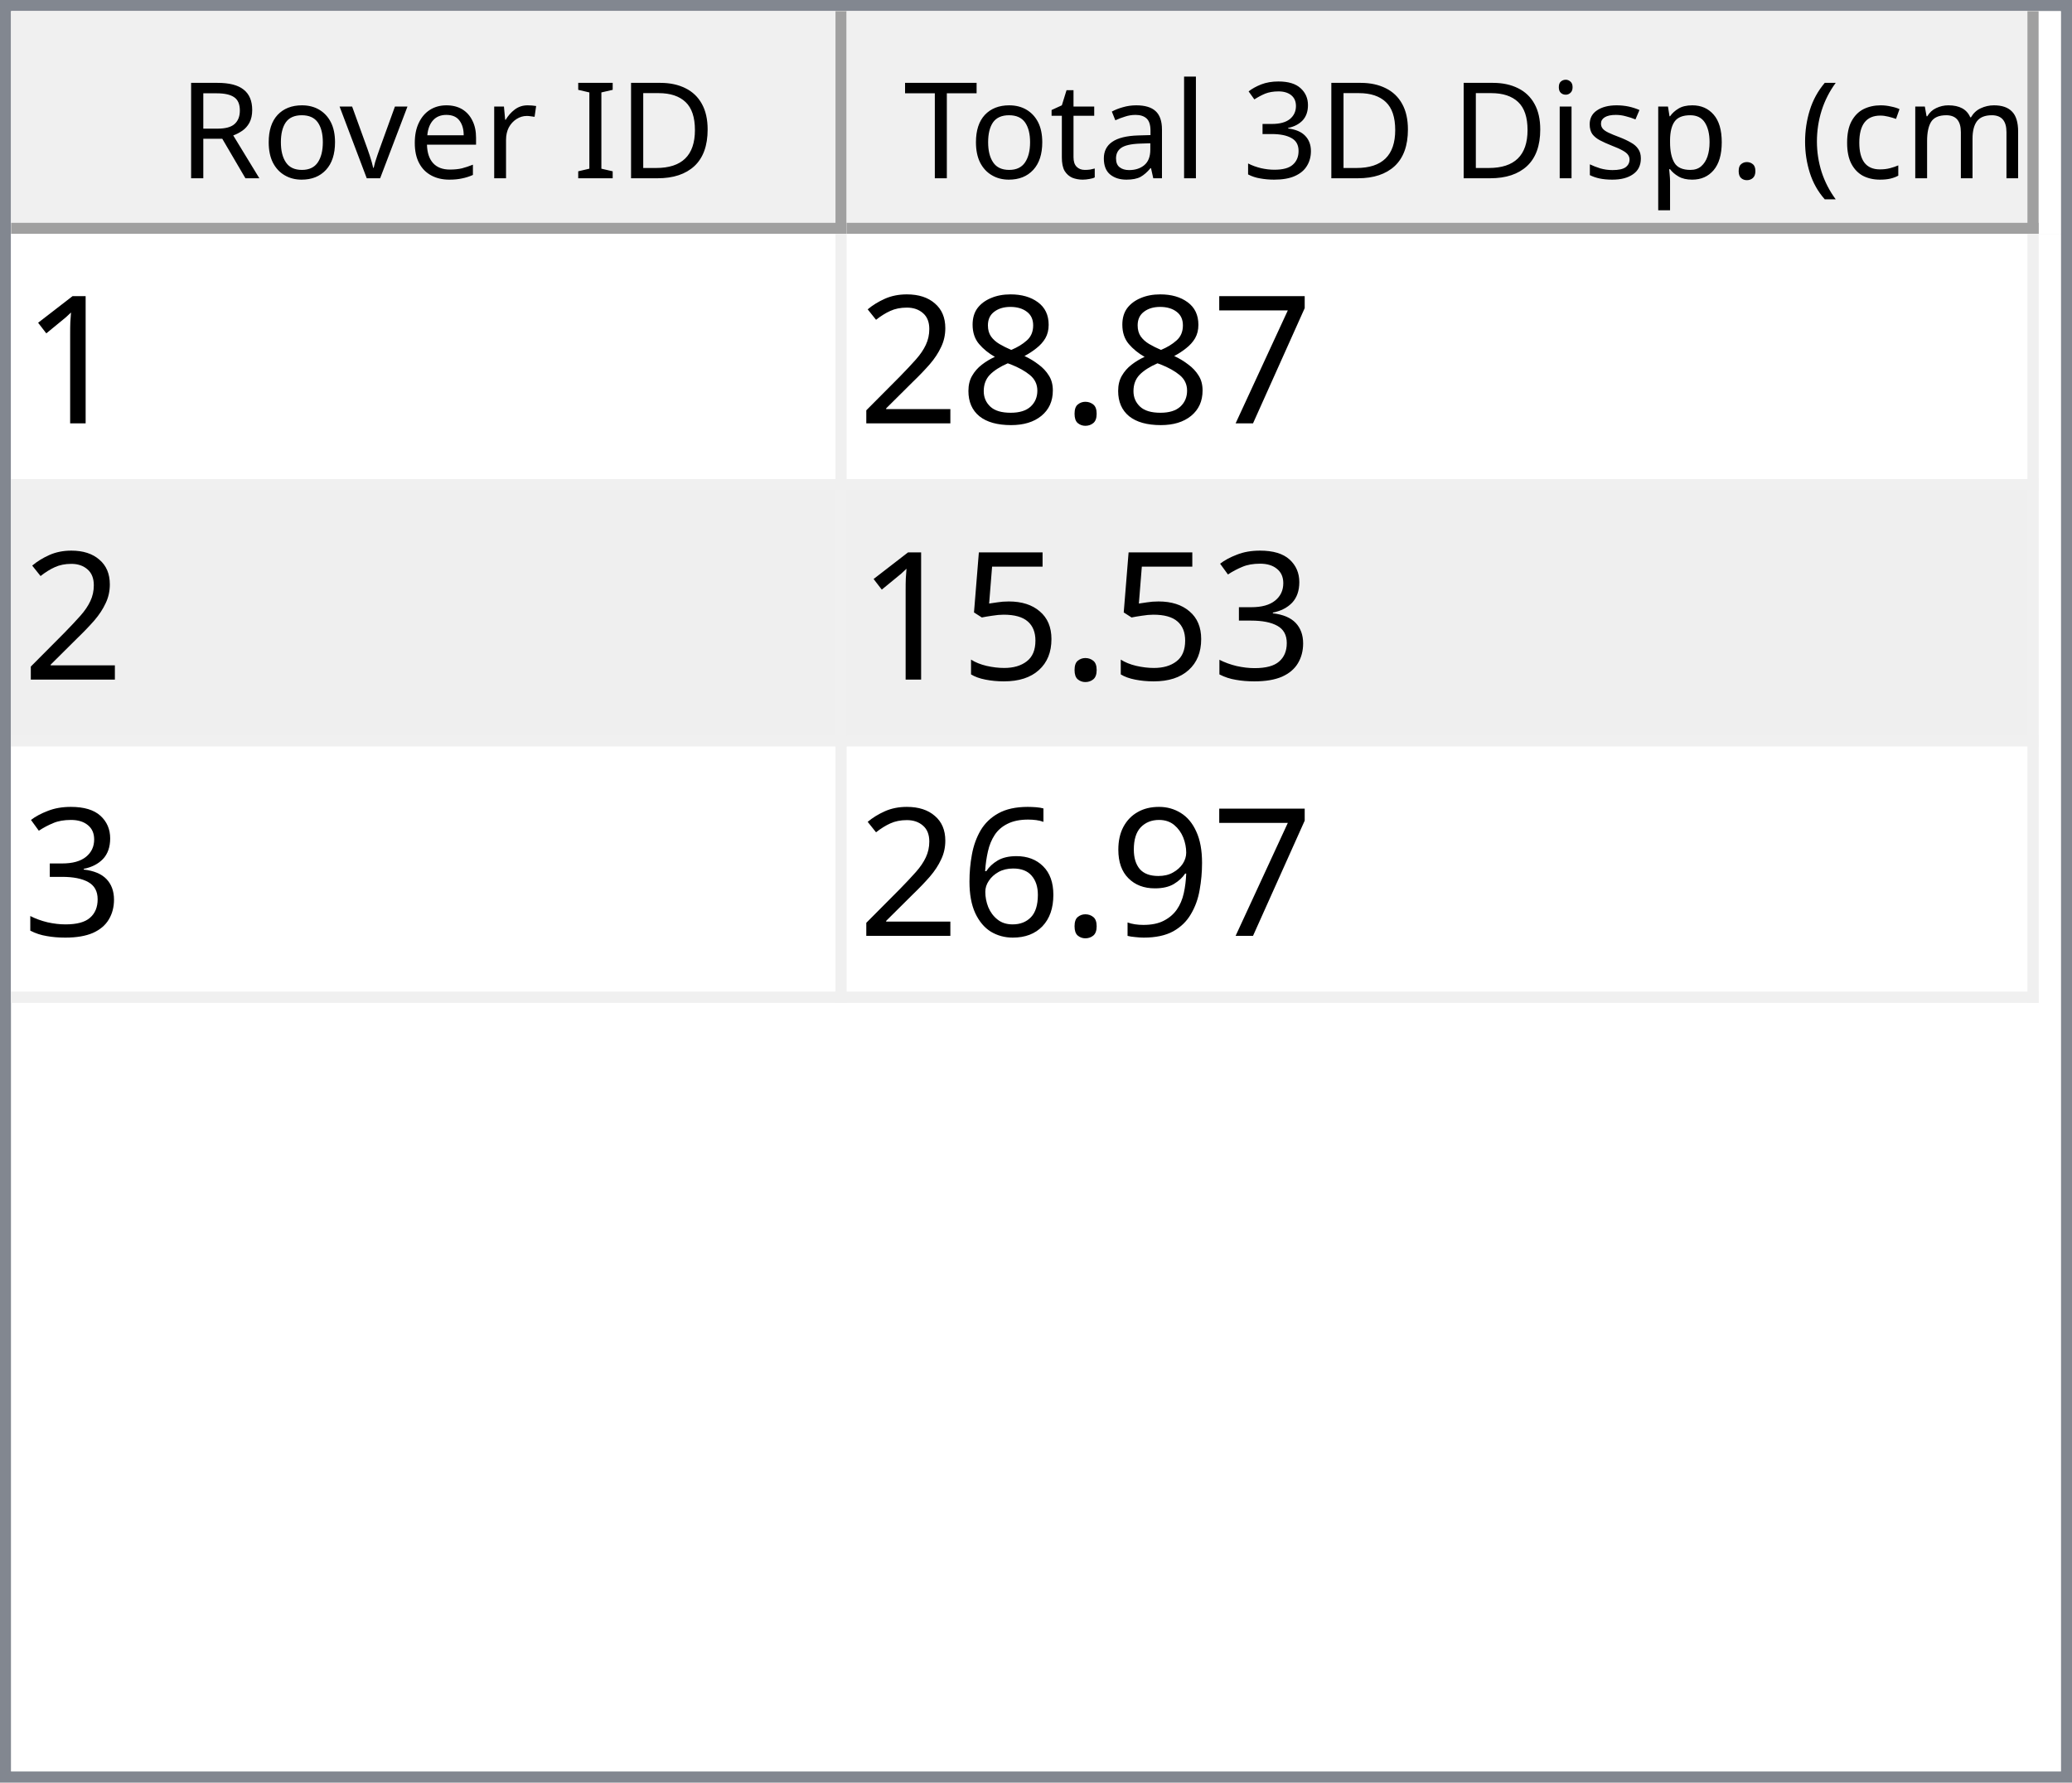
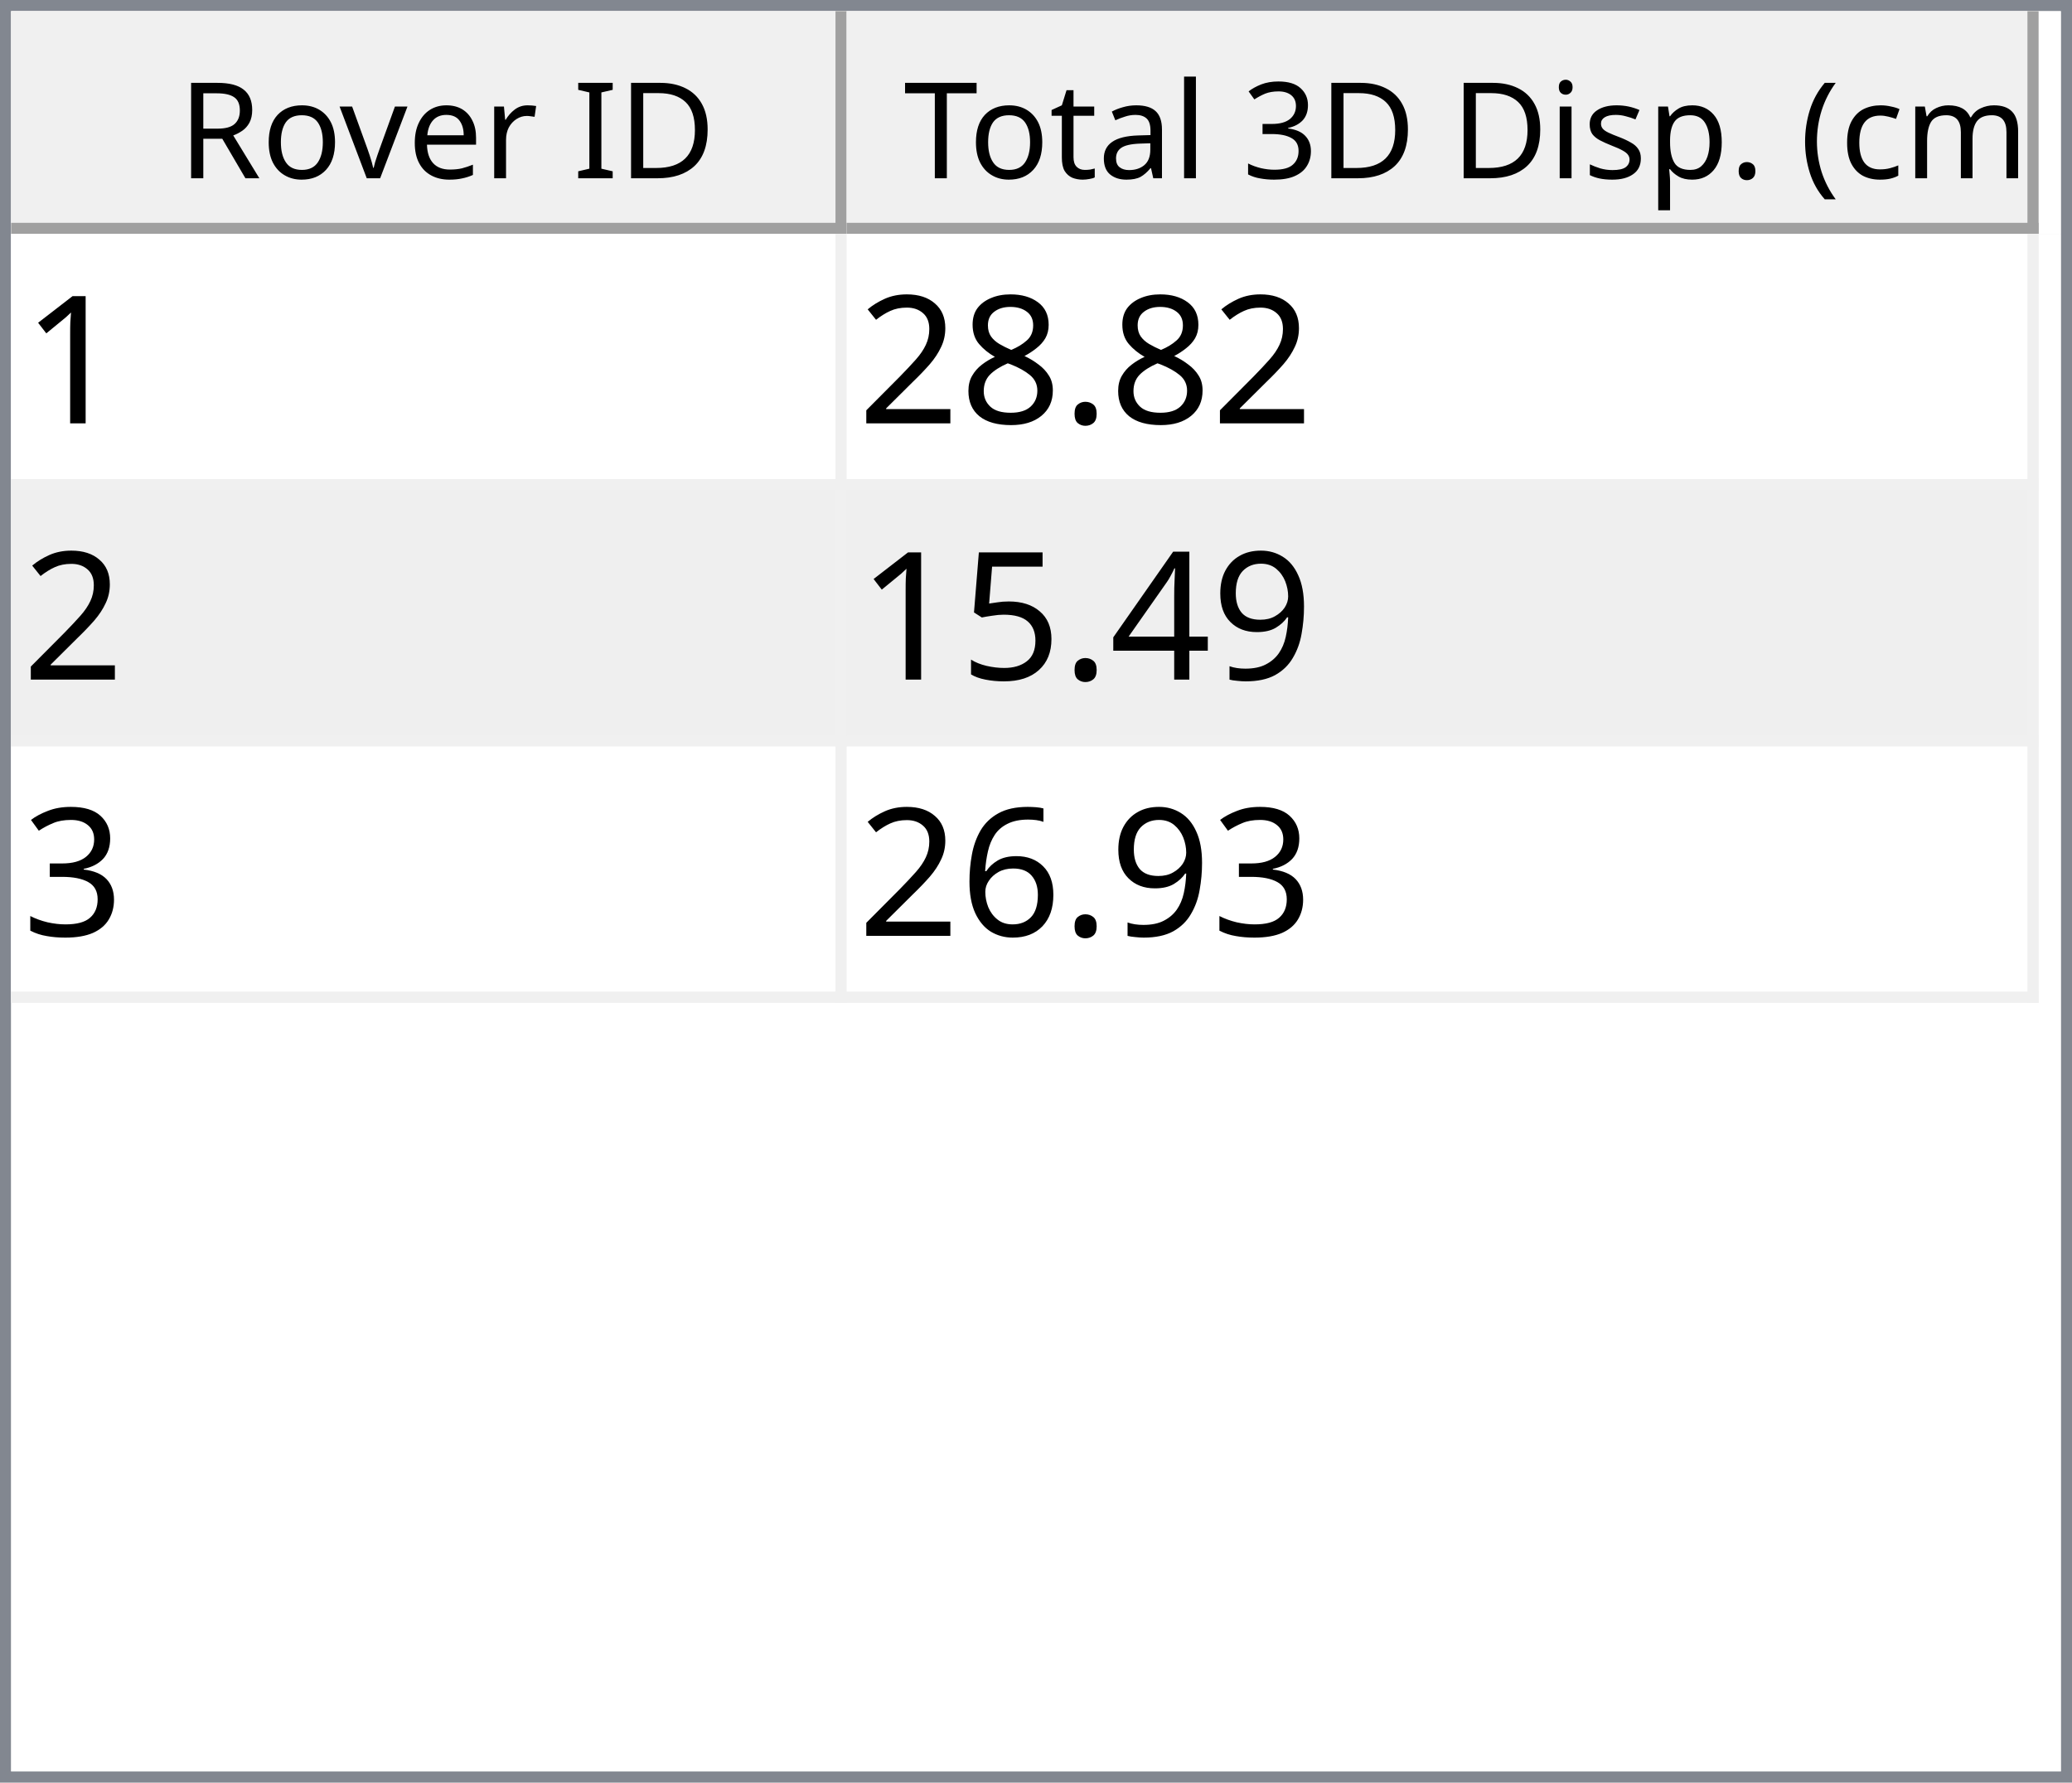
<svg xmlns="http://www.w3.org/2000/svg" style="fill-opacity:1; color-rendering:auto; color-interpolation:auto; text-rendering:auto; stroke:black; stroke-linecap:square; stroke-miterlimit:10; shape-rendering:auto; stroke-opacity:1; fill:black; stroke-dasharray:none; font-weight:normal; stroke-width:1; font-family:'Dialog'; font-style:normal; stroke-linejoin:miter; font-size:12px; stroke-dashoffset:0; image-rendering:auto;" width="186" height="160">
  <defs id="genericDefs" />
  <g>
    <defs id="defs1">
      <clipPath clipPathUnits="userSpaceOnUse" id="clipPath1">
        <path d="M0 0 L186 0 L186 160 L0 160 L0 0 Z" />
      </clipPath>
      <clipPath clipPathUnits="userSpaceOnUse" id="clipPath2">
        <path d="M0 0 L0 160 L186 160 L186 0 Z" />
      </clipPath>
      <clipPath clipPathUnits="userSpaceOnUse" id="clipPath3">
        <path d="M0 0 L0 20 L184 20 L184 0 Z" />
      </clipPath>
      <clipPath clipPathUnits="userSpaceOnUse" id="clipPath4">
        <path d="M0 0 L0 20 L75 20 L75 0 Z" />
      </clipPath>
      <clipPath clipPathUnits="userSpaceOnUse" id="clipPath5">
        <path d="M1 1 L1 19 L74 19 L74 1 Z" />
      </clipPath>
      <clipPath clipPathUnits="userSpaceOnUse" id="clipPath6">
        <path d="M0 0 L0 18 L73 18 L73 0 Z" />
      </clipPath>
      <clipPath clipPathUnits="userSpaceOnUse" id="clipPath7">
        <path d="M-0.5 -0.5 L-0.5 19.5 L74.5 19.5 L74.5 -0.5 Z" />
      </clipPath>
      <clipPath clipPathUnits="userSpaceOnUse" id="clipPath8">
        <path d="M0 0 L0 20 L107 20 L107 0 Z" />
      </clipPath>
      <clipPath clipPathUnits="userSpaceOnUse" id="clipPath9">
        <path d="M1 1 L1 19 L106 19 L106 1 Z" />
      </clipPath>
      <clipPath clipPathUnits="userSpaceOnUse" id="clipPath10">
        <path d="M0 0 L0 18 L105 18 L105 0 Z" />
      </clipPath>
      <clipPath clipPathUnits="userSpaceOnUse" id="clipPath11">
        <path d="M-0.5 -0.5 L-0.5 19.5 L106.5 19.5 L106.5 -0.5 Z" />
      </clipPath>
      <clipPath clipPathUnits="userSpaceOnUse" id="clipPath12">
        <path d="M0 0 L0 138 L184 138 L184 0 Z" />
      </clipPath>
      <clipPath clipPathUnits="userSpaceOnUse" id="clipPath13">
        <path d="M0 0 L0 69 L182 69 L182 0 Z" />
      </clipPath>
      <clipPath clipPathUnits="userSpaceOnUse" id="clipPath14">
        <path d="M-0.5 -0.5 L-0.5 68.5 L181.5 68.5 L181.5 -0.5 Z" />
      </clipPath>
      <clipPath clipPathUnits="userSpaceOnUse" id="clipPath15">
        <path d="M0 0 L0 22 L74 22 L74 0 Z" />
      </clipPath>
      <clipPath clipPathUnits="userSpaceOnUse" id="clipPath16">
        <path d="M0 0 L0 22 L106 22 L106 0 Z" />
      </clipPath>
      <font horiz-adv-x="64.551" id="font1">
        <font-face ascent="107.91" descent="25.098" units-per-em="100" style="font-style:normal; font-family:Segoe UI; font-weight:normal;" />
        <missing-glyph horiz-adv-x="64.551" d="M8.109 0 L8.109 68.266 L56.453 68.266 L56.453 0 L8.109 0 ZM15.328 7.234 L49.219 7.234 L49.219 61.031 L15.328 61.031 L15.328 7.234 Z" />
        <glyph unicode="D" horiz-adv-x="70.117" d="M9.188 0 L9.188 70.016 L28.516 70.016 Q65.531 70.016 65.531 35.891 Q65.531 19.672 55.25 9.836 Q44.969 0 27.734 0 L9.188 0 ZM17.391 62.594 L17.391 7.422 L27.828 7.422 Q41.609 7.422 49.273 14.797 Q56.938 22.172 56.938 35.688 Q56.938 62.594 28.328 62.594 L17.391 62.594 Z" />
        <glyph unicode="I" horiz-adv-x="26.611" d="M17.391 0 L9.188 0 L9.188 70.016 L17.391 70.016 L17.391 0 Z" />
        <glyph unicode=" " horiz-adv-x="27.393" d="" />
        <glyph unicode="r" horiz-adv-x="34.766" d="M34.188 41.891 Q32.078 43.5 28.125 43.5 Q23 43.5 19.555 38.672 Q16.109 33.844 16.109 25.484 L16.109 0 L8.109 0 L8.109 50 L16.109 50 L16.109 39.703 L16.312 39.703 Q18.016 44.969 21.531 47.922 Q25.047 50.875 29.391 50.875 Q32.516 50.875 34.188 50.203 L34.188 41.891 Z" />
        <glyph unicode="e" horiz-adv-x="52.295" d="M48.297 23 L12.984 23 Q13.188 14.656 17.484 10.109 Q21.781 5.562 29.297 5.562 Q37.75 5.562 44.828 11.141 L44.828 3.609 Q38.234 -1.172 27.391 -1.172 Q16.797 -1.172 10.742 5.641 Q4.688 12.453 4.688 24.812 Q4.688 36.469 11.305 43.82 Q17.922 51.172 27.734 51.172 Q37.547 51.172 42.922 44.828 Q48.297 38.484 48.297 27.203 L48.297 23 ZM40.094 29.781 Q40.047 36.719 36.75 40.578 Q33.453 44.438 27.594 44.438 Q21.922 44.438 17.969 40.383 Q14.016 36.328 13.094 29.781 L40.094 29.781 Z" />
        <glyph unicode="v" horiz-adv-x="47.9" d="M47.406 50 L27.484 0 L19.625 0 L0.688 50 L9.469 50 L22.172 13.672 Q23.578 9.672 23.922 6.688 L24.125 6.688 Q24.609 10.453 25.688 13.484 L38.969 50 L47.406 50 Z" />
        <glyph unicode="o" horiz-adv-x="58.594" d="M29 -1.172 Q17.922 -1.172 11.305 5.836 Q4.688 12.844 4.688 24.422 Q4.688 37.016 11.57 44.094 Q18.453 51.172 30.172 51.172 Q41.359 51.172 47.633 44.289 Q53.906 37.406 53.906 25.203 Q53.906 13.234 47.141 6.031 Q40.375 -1.172 29 -1.172 ZM29.594 44.438 Q21.875 44.438 17.383 39.188 Q12.891 33.938 12.891 24.703 Q12.891 15.828 17.43 10.695 Q21.969 5.562 29.594 5.562 Q37.359 5.562 41.531 10.594 Q45.703 15.625 45.703 24.906 Q45.703 34.281 41.531 39.359 Q37.359 44.438 29.594 44.438 Z" />
        <glyph unicode="R" horiz-adv-x="59.814" d="M59.375 0 L49.609 0 L37.891 19.625 Q36.281 22.359 34.766 24.289 Q33.25 26.219 31.664 27.438 Q30.078 28.656 28.25 29.219 Q26.422 29.781 24.125 29.781 L17.391 29.781 L17.391 0 L9.188 0 L9.188 70.016 L30.078 70.016 Q34.672 70.016 38.555 68.867 Q42.438 67.719 45.289 65.375 Q48.141 63.031 49.758 59.547 Q51.375 56.062 51.375 51.375 Q51.375 47.703 50.273 44.656 Q49.172 41.609 47.148 39.211 Q45.125 36.812 42.266 35.133 Q39.406 33.453 35.844 32.516 L35.844 32.328 Q37.594 31.547 38.891 30.547 Q40.188 29.547 41.359 28.18 Q42.531 26.812 43.68 25.078 Q44.828 23.344 46.234 21.047 L59.375 0 ZM17.391 62.594 L17.391 37.203 L28.516 37.203 Q31.594 37.203 34.203 38.133 Q36.812 39.062 38.719 40.797 Q40.625 42.531 41.703 45.047 Q42.781 47.562 42.781 50.688 Q42.781 56.297 39.141 59.445 Q35.5 62.594 28.609 62.594 L17.391 62.594 Z" />
        <glyph unicode=")" horiz-adv-x="30.176" d="M8.297 -15.922 L1.172 -15.922 Q16.406 2.344 16.406 26.812 Q16.406 51.469 1.078 70.016 L8.297 70.016 Q23.531 52.156 23.531 26.703 Q23.531 1.375 8.297 -15.922 Z" />
        <glyph unicode="m" horiz-adv-x="86.133" d="M79.109 0 L71.094 0 L71.094 28.719 Q71.094 37.016 68.531 40.727 Q65.969 44.438 59.906 44.438 Q54.781 44.438 51.195 39.75 Q47.609 35.062 47.609 28.516 L47.609 0 L39.594 0 L39.594 29.688 Q39.594 44.438 28.219 44.438 Q22.953 44.438 19.531 40.016 Q16.109 35.594 16.109 28.516 L16.109 0 L8.109 0 L8.109 50 L16.109 50 L16.109 42.094 L16.312 42.094 Q21.625 51.172 31.844 51.172 Q36.969 51.172 40.773 48.312 Q44.578 45.453 46 40.828 Q51.562 51.172 62.594 51.172 Q79.109 51.172 79.109 30.812 L79.109 0 Z" />
        <glyph unicode="c" horiz-adv-x="46.191" d="M42.188 2.297 Q36.422 -1.172 28.516 -1.172 Q17.828 -1.172 11.258 5.789 Q4.688 12.75 4.688 23.828 Q4.688 36.188 11.766 43.68 Q18.844 51.172 30.672 51.172 Q37.25 51.172 42.281 48.734 L42.281 40.531 Q36.719 44.438 30.375 44.438 Q22.703 44.438 17.797 38.945 Q12.891 33.453 12.891 24.516 Q12.891 15.719 17.508 10.641 Q22.125 5.562 29.891 5.562 Q36.422 5.562 42.188 9.906 L42.188 2.297 Z" />
        <glyph unicode="(" horiz-adv-x="30.176" d="M29.109 -15.922 L21.969 -15.922 Q6.844 1.375 6.844 26.703 Q6.844 52.156 21.969 70.016 L29.203 70.016 Q13.875 51.469 13.875 26.812 Q13.875 2.344 29.109 -15.922 Z" />
        <glyph unicode="." horiz-adv-x="21.68" d="M10.891 -1.078 Q8.641 -1.078 7.055 0.539 Q5.469 2.156 5.469 4.391 Q5.469 6.641 7.055 8.273 Q8.641 9.906 10.891 9.906 Q13.188 9.906 14.797 8.273 Q16.406 6.641 16.406 4.391 Q16.406 2.156 14.797 0.539 Q13.188 -1.078 10.891 -1.078 Z" />
        <glyph unicode="p" horiz-adv-x="58.789" d="M16.312 7.234 L16.109 7.234 L16.109 -23 L8.109 -23 L8.109 50 L16.109 50 L16.109 41.219 L16.312 41.219 Q22.219 51.172 33.594 51.172 Q43.266 51.172 48.688 44.461 Q54.109 37.75 54.109 26.469 Q54.109 13.922 48 6.375 Q41.891 -1.172 31.297 -1.172 Q21.578 -1.172 16.312 7.234 ZM16.109 27.391 L16.109 20.406 Q16.109 14.203 20.141 9.883 Q24.172 5.562 30.375 5.562 Q37.641 5.562 41.773 11.133 Q45.906 16.703 45.906 26.609 Q45.906 34.969 42.047 39.703 Q38.188 44.438 31.594 44.438 Q24.609 44.438 20.359 39.578 Q16.109 34.719 16.109 27.391 Z" />
        <glyph unicode="s" horiz-adv-x="42.432" d="M5.078 1.812 L5.078 10.406 Q11.625 5.562 19.484 5.562 Q30.031 5.562 30.031 12.594 Q30.031 14.594 29.125 15.992 Q28.219 17.391 26.68 18.461 Q25.141 19.531 23.07 20.383 Q21 21.234 18.609 22.172 Q15.281 23.484 12.766 24.828 Q10.25 26.172 8.57 27.859 Q6.891 29.547 6.031 31.695 Q5.172 33.844 5.172 36.719 Q5.172 40.234 6.789 42.945 Q8.406 45.656 11.086 47.484 Q13.766 49.312 17.211 50.242 Q20.656 51.172 24.312 51.172 Q30.812 51.172 35.938 48.922 L35.938 40.828 Q30.422 44.438 23.25 44.438 Q21 44.438 19.195 43.922 Q17.391 43.406 16.094 42.477 Q14.797 41.547 14.086 40.258 Q13.375 38.969 13.375 37.406 Q13.375 35.453 14.086 34.133 Q14.797 32.812 16.164 31.789 Q17.531 30.766 19.484 29.938 Q21.438 29.109 23.922 28.125 Q27.25 26.859 29.883 25.516 Q32.516 24.172 34.375 22.484 Q36.234 20.797 37.234 18.602 Q38.234 16.406 38.234 13.375 Q38.234 9.672 36.602 6.938 Q34.969 4.203 32.234 2.398 Q29.5 0.594 25.93 -0.289 Q22.359 -1.172 18.453 -1.172 Q10.75 -1.172 5.078 1.812 Z" />
        <glyph unicode="i" horiz-adv-x="24.219" d="M12.203 62.703 Q10.062 62.703 8.547 64.164 Q7.031 65.625 7.031 67.875 Q7.031 70.125 8.547 71.609 Q10.062 73.094 12.203 73.094 Q14.406 73.094 15.945 71.609 Q17.484 70.125 17.484 67.875 Q17.484 65.719 15.945 64.211 Q14.406 62.703 12.203 62.703 ZM16.109 0 L8.109 0 L8.109 50 L16.109 50 L16.109 0 Z" />
        <glyph unicode="3" horiz-adv-x="53.906" d="M46.531 19.828 Q46.531 15.094 44.75 11.211 Q42.969 7.328 39.719 4.57 Q36.469 1.812 31.93 0.297 Q27.391 -1.219 21.922 -1.219 Q11.922 -1.219 6 2.594 L6 11.188 Q13.094 5.609 22.219 5.609 Q25.875 5.609 28.828 6.539 Q31.781 7.469 33.906 9.227 Q36.031 10.984 37.18 13.477 Q38.328 15.969 38.328 19.094 Q38.328 32.812 18.797 32.812 L12.984 32.812 L12.984 39.594 L18.5 39.594 Q35.797 39.594 35.797 52.484 Q35.797 64.406 22.609 64.406 Q15.188 64.406 8.688 59.422 L8.688 67.188 Q15.375 71.188 24.609 71.188 Q29 71.188 32.57 69.969 Q36.141 68.75 38.68 66.555 Q41.219 64.359 42.609 61.281 Q44 58.203 44 54.5 Q44 40.672 30.031 36.719 L30.031 36.531 Q33.594 36.141 36.625 34.797 Q39.656 33.453 41.852 31.305 Q44.047 29.156 45.289 26.25 Q46.531 23.344 46.531 19.828 Z" />
        <glyph unicode="l" horiz-adv-x="24.219" d="M16.109 0 L8.109 0 L8.109 74.031 L16.109 74.031 L16.109 0 Z" />
        <glyph unicode="a" horiz-adv-x="50.879" d="M43.891 0 L35.891 0 L35.891 7.812 L35.688 7.812 Q30.469 -1.172 20.312 -1.172 Q12.844 -1.172 8.617 2.781 Q4.391 6.734 4.391 13.281 Q4.391 27.297 20.906 29.594 L35.891 31.688 Q35.891 44.438 25.594 44.438 Q16.547 44.438 9.281 38.281 L9.281 46.484 Q16.656 51.172 26.266 51.172 Q43.891 51.172 43.891 32.516 L43.891 0 ZM35.891 25.297 L23.828 23.641 Q18.266 22.859 15.43 20.875 Q12.594 18.891 12.594 13.875 Q12.594 10.203 15.211 7.883 Q17.828 5.562 22.172 5.562 Q28.125 5.562 32.008 9.742 Q35.891 13.922 35.891 20.312 L35.891 25.297 Z" />
        <glyph unicode="t" horiz-adv-x="33.887" d="M31.297 0.484 Q28.469 -1.078 23.828 -1.078 Q10.688 -1.078 10.688 13.578 L10.688 43.172 L2.094 43.172 L2.094 50 L10.688 50 L10.688 62.203 L18.703 64.797 L18.703 50 L31.297 50 L31.297 43.172 L18.703 43.172 L18.703 14.984 Q18.703 9.969 20.414 7.82 Q22.125 5.672 26.078 5.672 Q29.109 5.672 31.297 7.328 L31.297 0.484 Z" />
        <glyph unicode="T" horiz-adv-x="52.393" d="M50.594 62.594 L30.375 62.594 L30.375 0 L22.172 0 L22.172 62.594 L2 62.594 L2 70.016 L50.594 70.016 L50.594 62.594 Z" />
      </font>
      <font horiz-adv-x="75.0" id="font2">
        <font-face ascent="100.537" descent="21.973" units-per-em="100" style="font-style:normal; font-family:sans-serif; font-weight:normal;" />
        <missing-glyph horiz-adv-x="75.0" d="M12.5 0 L12.5 62.5 L62.5 62.5 L62.5 0 L12.5 0 ZM14.062 1.562 L60.938 1.562 L60.938 60.938 L14.062 60.938 L14.062 1.562 Z" />
        <glyph unicode="1" horiz-adv-x="55.615" d="M37.25 0 L28.469 0 L28.469 56 Q25.297 52.984 20.141 49.953 Q14.984 46.922 10.891 45.406 L10.891 53.906 Q18.266 57.375 23.781 62.305 Q29.297 67.234 31.594 71.875 L37.25 71.875 L37.25 0 Z" />
-         <glyph unicode="7" horiz-adv-x="55.615" d="M4.734 62.203 L4.734 70.656 L51.078 70.656 L51.078 63.812 Q44.234 56.547 37.523 44.484 Q30.812 32.422 27.156 19.672 Q24.516 10.688 23.781 0 L14.75 0 Q14.891 8.453 18.062 20.414 Q21.234 32.375 27.172 43.484 Q33.109 54.594 39.797 62.203 L4.734 62.203 Z" />
        <glyph unicode="." horiz-adv-x="27.783" d="M9.078 0 L9.078 10.016 L19.094 10.016 L19.094 0 L9.078 0 Z" />
        <glyph unicode="8" horiz-adv-x="55.615" d="M17.672 38.812 Q12.203 40.828 9.57 44.539 Q6.938 48.25 6.938 53.422 Q6.938 61.234 12.555 66.555 Q18.172 71.875 27.484 71.875 Q36.859 71.875 42.578 66.43 Q48.297 60.984 48.297 53.172 Q48.297 48.188 45.68 44.508 Q43.062 40.828 37.75 38.812 Q44.344 36.672 47.781 31.883 Q51.219 27.094 51.219 20.453 Q51.219 11.281 44.727 5.031 Q38.234 -1.219 27.641 -1.219 Q17.047 -1.219 10.547 5.055 Q4.047 11.328 4.047 20.703 Q4.047 27.688 7.594 32.398 Q11.141 37.109 17.672 38.812 ZM15.922 53.719 Q15.922 48.641 19.195 45.414 Q22.469 42.188 27.688 42.188 Q32.766 42.188 36.016 45.383 Q39.266 48.578 39.266 53.219 Q39.266 58.062 35.914 61.359 Q32.562 64.656 27.594 64.656 Q22.562 64.656 19.242 61.43 Q15.922 58.203 15.922 53.719 ZM13.094 20.656 Q13.094 16.891 14.875 13.375 Q16.656 9.859 20.172 7.93 Q23.688 6 27.734 6 Q34.031 6 38.133 10.055 Q42.234 14.109 42.234 20.359 Q42.234 26.703 38.016 30.859 Q33.797 35.016 27.438 35.016 Q21.234 35.016 17.164 30.914 Q13.094 26.812 13.094 20.656 Z" />
        <glyph unicode="2" horiz-adv-x="55.615" d="M50.344 8.453 L50.344 0 L3.031 0 Q2.938 3.172 4.047 6.109 Q5.859 10.938 9.836 15.625 Q13.812 20.312 21.344 26.469 Q33.016 36.031 37.117 41.625 Q41.219 47.219 41.219 52.203 Q41.219 57.422 37.477 61.008 Q33.734 64.594 27.734 64.594 Q21.391 64.594 17.578 60.789 Q13.766 56.984 13.719 50.25 L4.688 51.172 Q5.609 61.281 11.664 66.578 Q17.719 71.875 27.938 71.875 Q38.234 71.875 44.242 66.164 Q50.25 60.453 50.25 52 Q50.25 47.703 48.492 43.555 Q46.734 39.406 42.656 34.812 Q38.578 30.219 29.109 22.219 Q21.188 15.578 18.945 13.211 Q16.703 10.844 15.234 8.453 L50.344 8.453 Z" />
+         <glyph unicode="9" horiz-adv-x="55.615" d="M5.469 16.547 L13.922 17.328 Q14.984 11.375 18.016 8.688 Q21.047 6 25.781 6 Q29.828 6 32.883 7.859 Q35.938 9.719 37.891 12.82 Q39.844 15.922 41.164 21.195 Q42.484 26.469 42.484 31.938 Q42.484 32.516 42.438 33.688 Q39.797 29.5 35.234 26.883 Q30.672 24.266 25.344 24.266 Q16.453 24.266 10.305 30.711 Q4.156 37.156 4.156 47.703 Q4.156 58.594 10.578 65.234 Q17 71.875 26.656 71.875 Q33.641 71.875 39.43 68.117 Q45.219 64.359 48.219 57.398 Q51.219 50.438 51.219 37.25 Q51.219 23.531 48.242 15.406 Q45.266 7.281 39.383 3.031 Q33.5 -1.219 25.594 -1.219 Q17.188 -1.219 11.867 3.445 Q6.547 8.109 5.469 16.547 ZM41.453 48.141 Q41.453 55.719 37.43 60.156 Q33.406 64.594 27.734 64.594 Q21.875 64.594 17.531 59.812 Q13.188 55.031 13.188 47.406 Q13.188 40.578 17.312 36.305 Q21.438 32.031 27.484 32.031 Q33.594 32.031 37.523 36.305 Q41.453 40.578 41.453 48.141 Z" />
+         <glyph unicode="4" horiz-adv-x="55.615" d="M32.328 0 L32.328 17.141 L1.266 17.141 L1.266 25.203 L33.938 71.578 L41.109 71.578 L41.109 25.203 L50.781 25.203 L50.781 17.141 L41.109 17.141 L41.109 0 L32.328 0 ZM32.328 25.203 L32.328 57.469 L9.906 25.203 L32.328 25.203 Z" />
+         <glyph unicode="5" horiz-adv-x="55.615" d="M4.156 18.75 L13.375 19.531 Q14.406 12.797 18.141 9.398 Q21.875 6 27.156 6 Q33.5 6 37.891 10.789 Q42.281 15.578 42.281 23.484 Q42.281 31 38.062 35.352 Q33.844 39.703 27 39.703 Q22.75 39.703 19.336 37.773 Q15.922 35.844 13.969 32.766 L5.719 33.844 L12.641 70.609 L48.25 70.609 L48.25 62.203 L19.672 62.203 L15.828 42.969 Q22.266 47.469 29.344 47.469 Q38.719 47.469 45.164 40.969 Q51.609 34.469 51.609 24.266 Q51.609 14.547 45.953 7.469 Q39.062 -1.219 27.156 -1.219 Q17.391 -1.219 11.211 4.25 Q5.031 9.719 4.156 18.75 Z" />
        <glyph unicode="3" horiz-adv-x="55.615" d="M4.203 18.891 L12.984 20.062 Q14.5 12.594 18.141 9.297 Q21.781 6 27 6 Q33.203 6 37.477 10.297 Q41.75 14.594 41.75 20.953 Q41.75 27 37.797 30.93 Q33.844 34.859 27.734 34.859 Q25.25 34.859 21.531 33.891 L22.516 41.609 Q23.391 41.5 23.922 41.5 Q29.547 41.5 34.039 44.43 Q38.531 47.359 38.531 53.469 Q38.531 58.297 35.258 61.477 Q31.984 64.656 26.812 64.656 Q21.688 64.656 18.266 61.43 Q14.844 58.203 13.875 51.766 L5.078 53.328 Q6.688 62.156 12.398 67.016 Q18.109 71.875 26.609 71.875 Q32.469 71.875 37.398 69.359 Q42.328 66.844 44.945 62.5 Q47.562 58.156 47.562 53.266 Q47.562 48.641 45.07 44.828 Q42.578 41.016 37.703 38.766 Q44.047 37.312 47.562 32.695 Q51.078 28.078 51.078 21.141 Q51.078 11.766 44.242 5.25 Q37.406 -1.266 26.953 -1.266 Q17.531 -1.266 11.305 4.352 Q5.078 9.969 4.203 18.891 Z" />
-         <glyph unicode="5" horiz-adv-x="55.615" d="M4.156 18.75 L13.375 19.531 Q14.406 12.797 18.141 9.398 Q21.875 6 27.156 6 Q33.5 6 37.891 10.789 Q42.281 15.578 42.281 23.484 Q42.281 31 38.062 35.352 Q33.844 39.703 27 39.703 Q22.75 39.703 19.336 37.773 Q15.922 35.844 13.969 32.766 L5.719 33.844 L12.641 70.609 L48.25 70.609 L48.25 62.203 L19.672 62.203 L15.828 42.969 Q22.266 47.469 29.344 47.469 Q38.719 47.469 45.164 40.969 Q51.609 34.469 51.609 24.266 Q51.609 14.547 45.953 7.469 Q39.062 -1.219 27.156 -1.219 Q17.391 -1.219 11.211 4.25 Q5.031 9.719 4.156 18.75 Z" />
-         <glyph unicode="9" horiz-adv-x="55.615" d="M5.469 16.547 L13.922 17.328 Q14.984 11.375 18.016 8.688 Q21.047 6 25.781 6 Q29.828 6 32.883 7.859 Q35.938 9.719 37.891 12.82 Q39.844 15.922 41.164 21.195 Q42.484 26.469 42.484 31.938 Q42.484 32.516 42.438 33.688 Q39.797 29.5 35.234 26.883 Q30.672 24.266 25.344 24.266 Q16.453 24.266 10.305 30.711 Q4.156 37.156 4.156 47.703 Q4.156 58.594 10.578 65.234 Q17 71.875 26.656 71.875 Q33.641 71.875 39.43 68.117 Q45.219 64.359 48.219 57.398 Q51.219 50.438 51.219 37.25 Q51.219 23.531 48.242 15.406 Q45.266 7.281 39.383 3.031 Q33.5 -1.219 25.594 -1.219 Q17.188 -1.219 11.867 3.445 Q6.547 8.109 5.469 16.547 ZM41.453 48.141 Q41.453 55.719 37.43 60.156 Q33.406 64.594 27.734 64.594 Q21.875 64.594 17.531 59.812 Q13.188 55.031 13.188 47.406 Q13.188 40.578 17.312 36.305 Q21.438 32.031 27.484 32.031 Q33.594 32.031 37.523 36.305 Q41.453 40.578 41.453 48.141 Z" />
        <glyph unicode="6" horiz-adv-x="55.615" d="M49.75 54.047 L41.016 53.375 Q39.844 58.547 37.703 60.891 Q34.125 64.656 28.906 64.656 Q24.703 64.656 21.531 62.312 Q17.391 59.281 14.992 53.469 Q12.594 47.656 12.5 36.922 Q15.672 41.75 20.266 44.094 Q24.859 46.438 29.891 46.438 Q38.672 46.438 44.852 39.969 Q51.031 33.5 51.031 23.25 Q51.031 16.5 48.125 10.719 Q45.219 4.938 40.141 1.859 Q35.062 -1.219 28.609 -1.219 Q17.625 -1.219 10.695 6.859 Q3.766 14.938 3.766 33.5 Q3.766 54.25 11.422 63.672 Q18.109 71.875 29.438 71.875 Q37.891 71.875 43.289 67.141 Q48.688 62.406 49.75 54.047 ZM13.875 23.188 Q13.875 18.656 15.797 14.508 Q17.719 10.359 21.188 8.18 Q24.656 6 28.469 6 Q34.031 6 38.039 10.492 Q42.047 14.984 42.047 22.703 Q42.047 30.125 38.086 34.398 Q34.125 38.672 28.125 38.672 Q22.172 38.672 18.023 34.398 Q13.875 30.125 13.875 23.188 Z" />
      </font>
    </defs>
    <g style="fill:white; stroke:white;">
      <rect x="0" y="0" width="186" style="clip-path:url(#clipPath1); stroke:none;" height="160" />
    </g>
    <g style="fill:white; text-rendering:optimizeSpeed; color-rendering:optimizeSpeed; image-rendering:optimizeSpeed; shape-rendering:crispEdges; stroke:white; color-interpolation:sRGB;">
      <rect x="0" width="186" height="160" y="0" style="stroke:none;" />
      <path style="stroke:none;" d="M0 160 L186 160 L186 0 L0 0 Z" />
    </g>
    <g style="fill:rgb(240,240,240); font-family:'Segoe UI'; stroke:rgb(240,240,240);">
      <rect x="0" y="0" width="186" style="clip-path:url(#clipPath2); stroke:none;" height="160" />
    </g>
    <g style="fill:rgb(130,135,144); font-family:'Segoe UI'; stroke:rgb(130,135,144);">
      <path d="M0 0 L186 0 L186 160 L0 160 L0 0 ZM1 1 L185 1 L185 159 L1 159 L1 1 Z" style="fill-rule:evenodd; clip-path:url(#clipPath2); stroke:none;" />
    </g>
    <g style="fill:white; font-family:'Segoe UI'; stroke:white;" transform="translate(1,1)">
      <rect x="0" y="0" width="184" style="clip-path:url(#clipPath3); stroke:none;" height="20" />
    </g>
    <g style="fill:rgb(240,240,240); font-family:'Segoe UI'; stroke:rgb(240,240,240);" transform="translate(1,1)">
      <rect x="0" y="0" width="75" style="clip-path:url(#clipPath4); stroke:none;" height="20" />
    </g>
    <g style="font-family:'Segoe UI';" transform="translate(2,2)">
      <text x="14" xml:space="preserve" y="14" style="clip-path:url(#clipPath6); stroke:none;">Rover ID</text>
    </g>
    <g style="fill:rgb(160,160,160); font-family:'Segoe UI'; stroke:rgb(160,160,160); stroke-linejoin:bevel;" transform="translate(1.5,1.5)">
      <line x1="74" x2="74" y1="0" style="fill:none; clip-path:url(#clipPath7);" y2="19" />
    </g>
    <g style="fill:rgb(160,160,160); font-family:'Segoe UI'; stroke:rgb(160,160,160); stroke-linejoin:bevel;" transform="matrix(1,0,0,1,1,1) translate(0.5,0.5)">
      <line x1="0" x2="74" y1="19" style="fill:none; clip-path:url(#clipPath7);" y2="19" />
    </g>
    <g style="fill:rgb(240,240,240); font-family:'Segoe UI'; stroke:rgb(240,240,240);" transform="translate(76,1)">
      <rect x="0" y="0" width="107" style="clip-path:url(#clipPath8); stroke:none;" height="20" />
    </g>
    <g style="font-family:'Segoe UI';" transform="translate(77,2)">
      <text x="1" xml:space="preserve" y="14" style="clip-path:url(#clipPath10); stroke:none;"> Total 3D Disp. (cm)</text>
    </g>
    <g style="fill:rgb(160,160,160); font-family:'Segoe UI'; stroke:rgb(160,160,160); stroke-linejoin:bevel;" transform="translate(76.5,1.5)">
      <line x1="106" x2="106" y1="0" style="fill:none; clip-path:url(#clipPath11);" y2="19" />
    </g>
    <g style="fill:rgb(160,160,160); font-family:'Segoe UI'; stroke:rgb(160,160,160); stroke-linejoin:bevel;" transform="matrix(1,0,0,1,76,1) translate(0.5,0.5)">
      <line x1="0" x2="106" y1="19" style="fill:none; clip-path:url(#clipPath11);" y2="19" />
    </g>
    <g style="fill:white; font-family:'Segoe UI'; stroke:white;" transform="translate(1,21)">
      <rect x="0" y="0" width="184" style="clip-path:url(#clipPath12); stroke:none;" height="138" />
    </g>
    <g style="fill:rgb(240,240,240); font-size:16px; font-family:sans-serif; stroke:rgb(240,240,240);" transform="translate(1,21)">
      <rect x="0" y="0" width="182" style="clip-path:url(#clipPath13); stroke:none;" height="69" />
      <line transform="translate(0.5,0.5)" x1="0" x2="181" y1="22" style="clip-path:url(#clipPath14); fill:none; stroke-linejoin:bevel;" y2="22" />
    </g>
    <g transform="matrix(1,0,0,1,1,21) translate(0.5,0.5)" style="fill:rgb(240,240,240); font-size:16px; font-family:sans-serif; stroke:rgb(240,240,240); stroke-linejoin:bevel;">
      <line x1="0" x2="181" y1="45" style="fill:none; clip-path:url(#clipPath14);" y2="45" />
    </g>
    <g transform="matrix(1,0,0,1,1,21) translate(0.5,0.5)" style="fill:rgb(240,240,240); font-size:16px; font-family:sans-serif; stroke:rgb(240,240,240); stroke-linejoin:bevel;">
      <line x1="0" x2="181" y1="68" style="fill:none; clip-path:url(#clipPath14);" y2="68" />
    </g>
    <g transform="matrix(1,0,0,1,1,21) translate(0.5,0.5)" style="fill:rgb(240,240,240); font-size:16px; font-family:sans-serif; stroke:rgb(240,240,240); stroke-linejoin:bevel;">
      <line x1="74" x2="74" y1="0" style="fill:none; clip-path:url(#clipPath14);" y2="68" />
    </g>
    <g transform="matrix(1,0,0,1,1,21) translate(0.5,0.5)" style="fill:rgb(240,240,240); font-size:16px; font-family:sans-serif; stroke:rgb(240,240,240); stroke-linejoin:bevel;">
      <line x1="181" x2="181" y1="0" style="fill:none; clip-path:url(#clipPath14);" y2="68" />
    </g>
    <g style="fill:white; font-size:16px; font-family:sans-serif; stroke:white;" transform="matrix(1,0,0,1,1,21)">
      <rect x="0" y="0" width="74" style="clip-path:url(#clipPath15); stroke:none;" height="22" />
      <text x="1" y="17" style="fill:black; clip-path:url(#clipPath15); stroke:none;" xml:space="preserve">1</text>
    </g>
    <g style="fill:white; font-size:16px; font-family:sans-serif; stroke:white;" transform="matrix(1,0,0,1,1,21) translate(75,0)">
      <rect x="0" y="0" width="106" style="clip-path:url(#clipPath16); stroke:none;" height="22" />
-       <text x="1" y="17" style="fill:black; clip-path:url(#clipPath16); stroke:none;" xml:space="preserve">28.87</text>
+       <text x="1" y="17" style="fill:black; clip-path:url(#clipPath16); stroke:none;" xml:space="preserve">28.82</text>
    </g>
    <g style="fill:rgb(239,239,239); font-size:16px; font-family:sans-serif; stroke:rgb(239,239,239);" transform="matrix(1,0,0,1,1,21) translate(0,23)">
      <rect x="0" y="0" width="74" style="clip-path:url(#clipPath15); stroke:none;" height="22" />
      <text x="1" y="17" style="fill:black; clip-path:url(#clipPath15); stroke:none;" xml:space="preserve">2</text>
    </g>
    <g style="fill:rgb(239,239,239); font-size:16px; font-family:sans-serif; stroke:rgb(239,239,239);" transform="matrix(1,0,0,1,1,21) translate(75,23)">
      <rect x="0" y="0" width="106" style="clip-path:url(#clipPath16); stroke:none;" height="22" />
-       <text x="1" y="17" style="fill:black; clip-path:url(#clipPath16); stroke:none;" xml:space="preserve">15.53</text>
+       <text x="1" y="17" style="fill:black; clip-path:url(#clipPath16); stroke:none;" xml:space="preserve">15.49</text>
    </g>
    <g style="fill:white; font-size:16px; font-family:sans-serif; stroke:white;" transform="matrix(1,0,0,1,1,21) translate(0,46)">
      <rect x="0" y="0" width="74" style="clip-path:url(#clipPath15); stroke:none;" height="22" />
      <text x="1" y="17" style="fill:black; clip-path:url(#clipPath15); stroke:none;" xml:space="preserve">3</text>
    </g>
    <g style="fill:white; font-size:16px; font-family:sans-serif; stroke:white;" transform="matrix(1,0,0,1,1,21) translate(75,46)">
      <rect x="0" y="0" width="106" style="clip-path:url(#clipPath16); stroke:none;" height="22" />
-       <text x="1" y="17" style="fill:black; clip-path:url(#clipPath16); stroke:none;" xml:space="preserve">26.97</text>
+       <text x="1" y="17" style="fill:black; clip-path:url(#clipPath16); stroke:none;" xml:space="preserve">26.93</text>
    </g>
  </g>
</svg>
